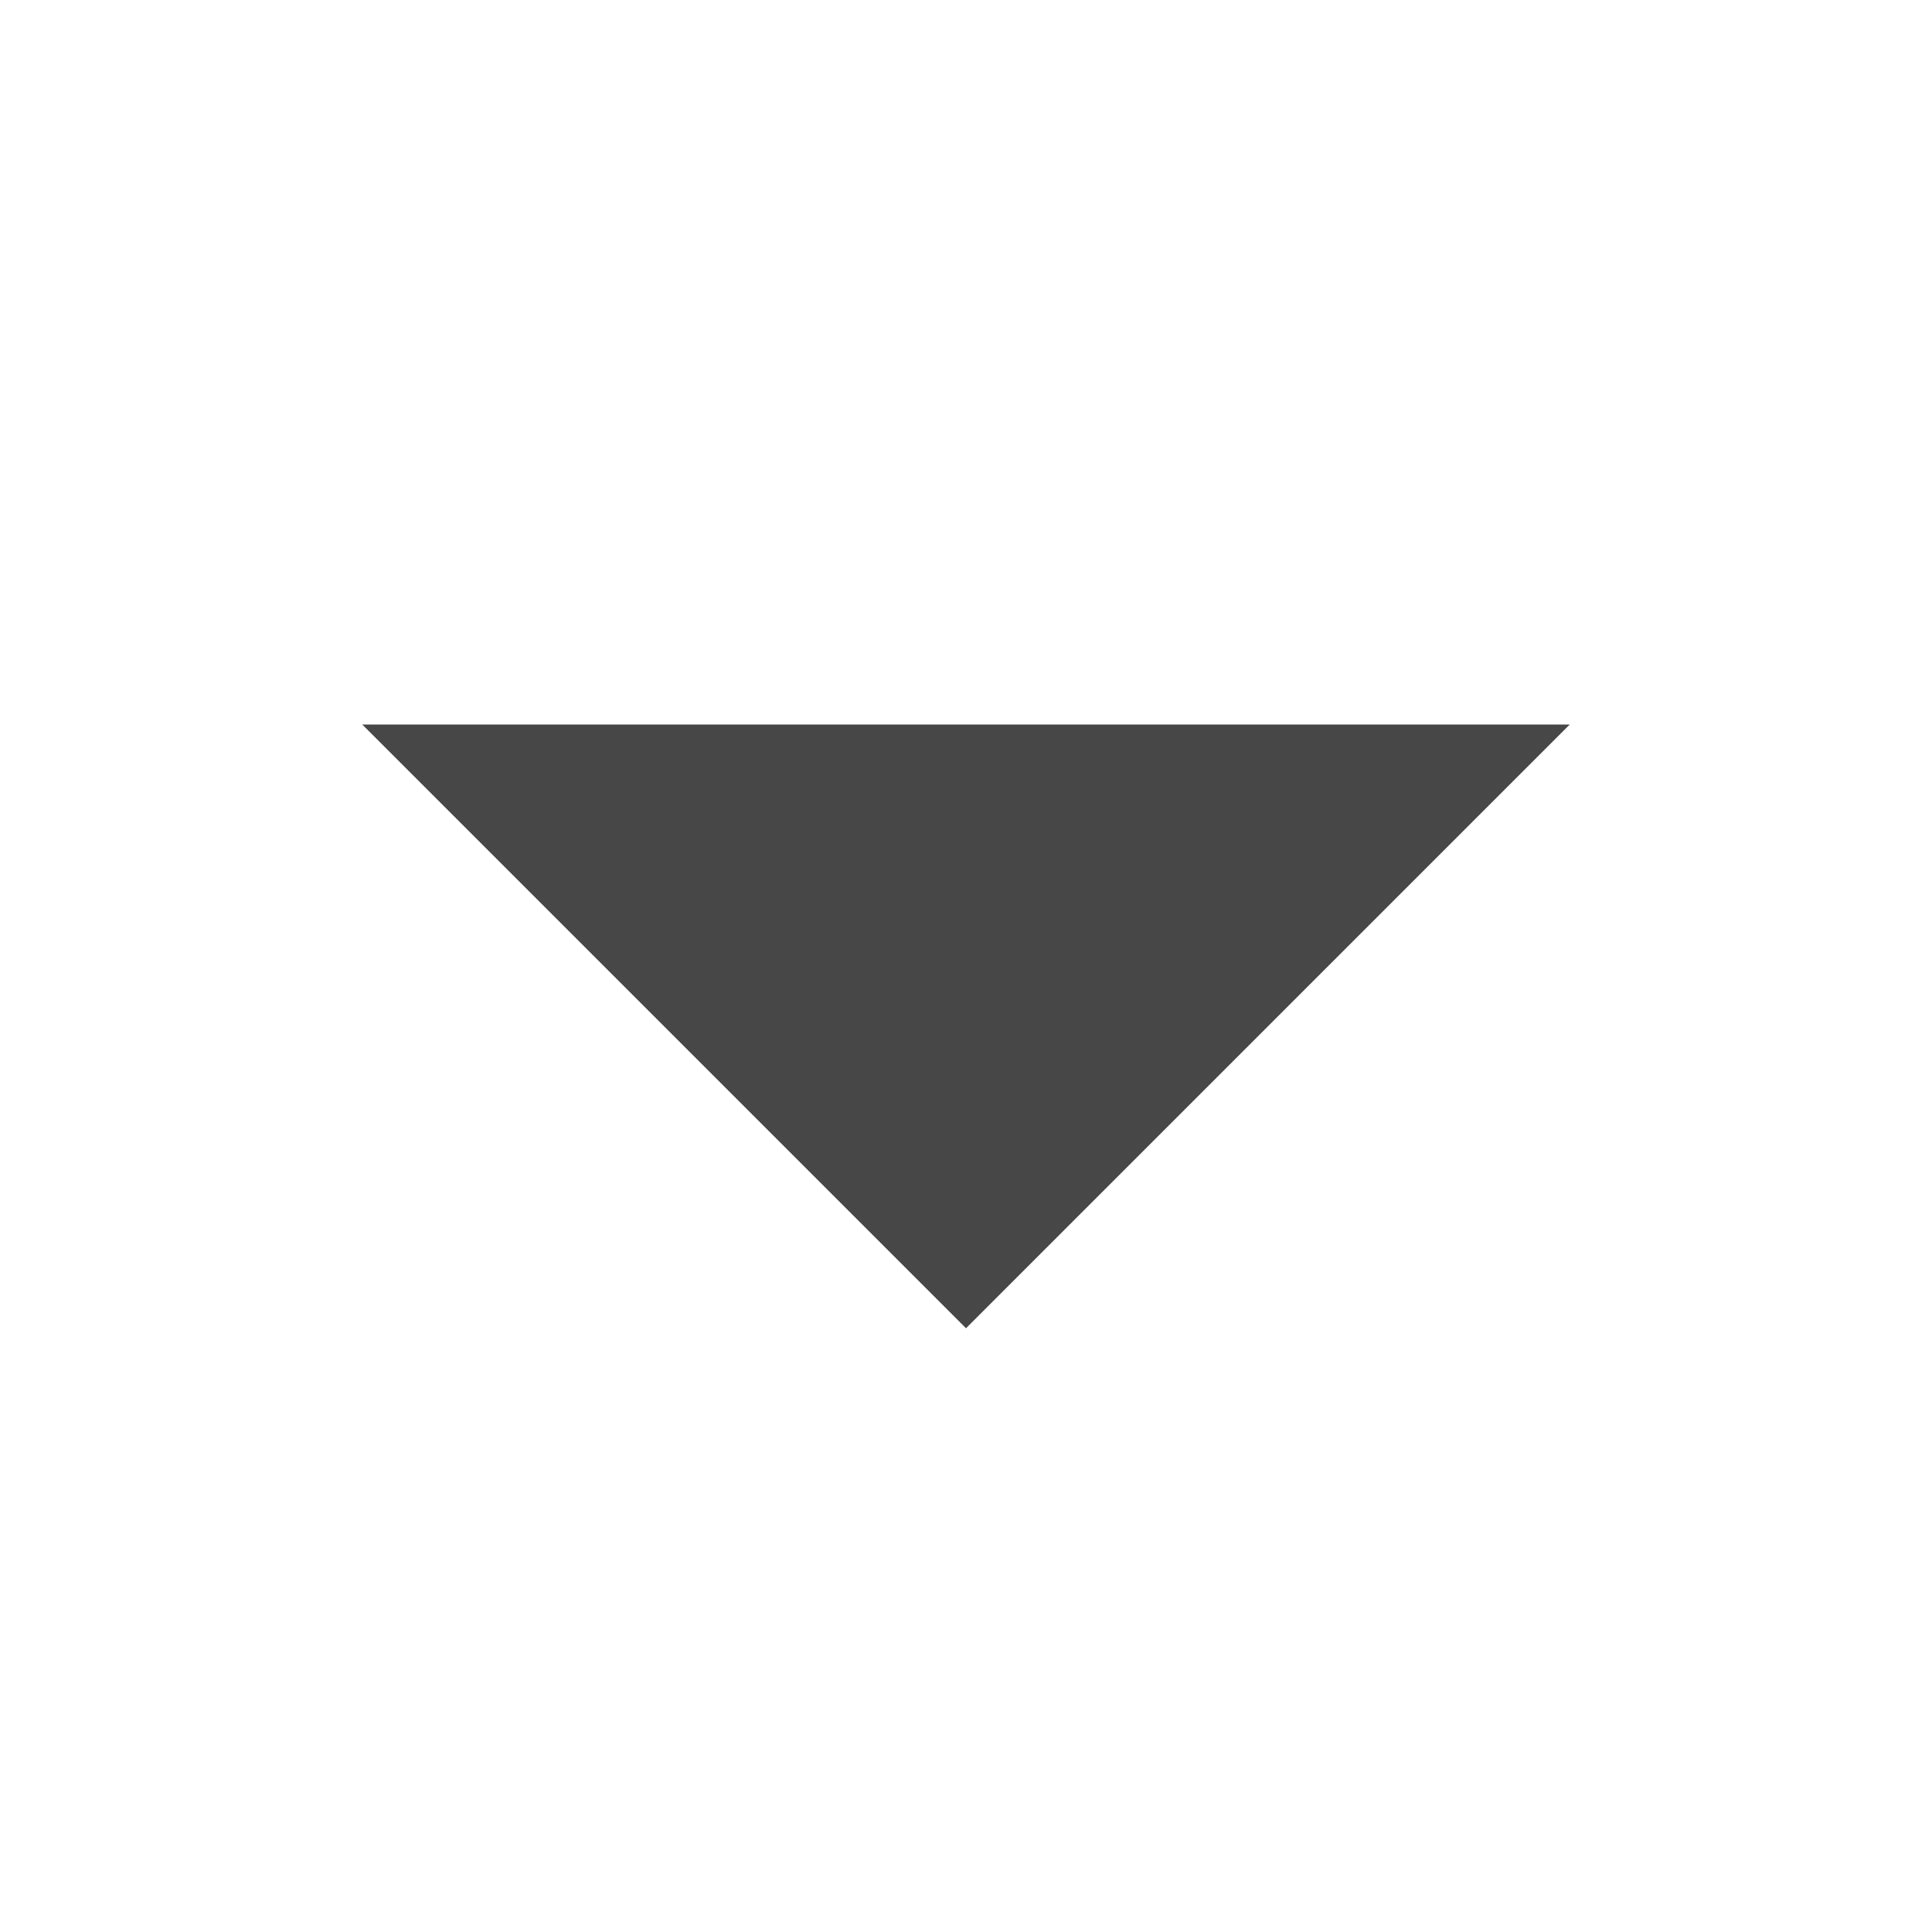
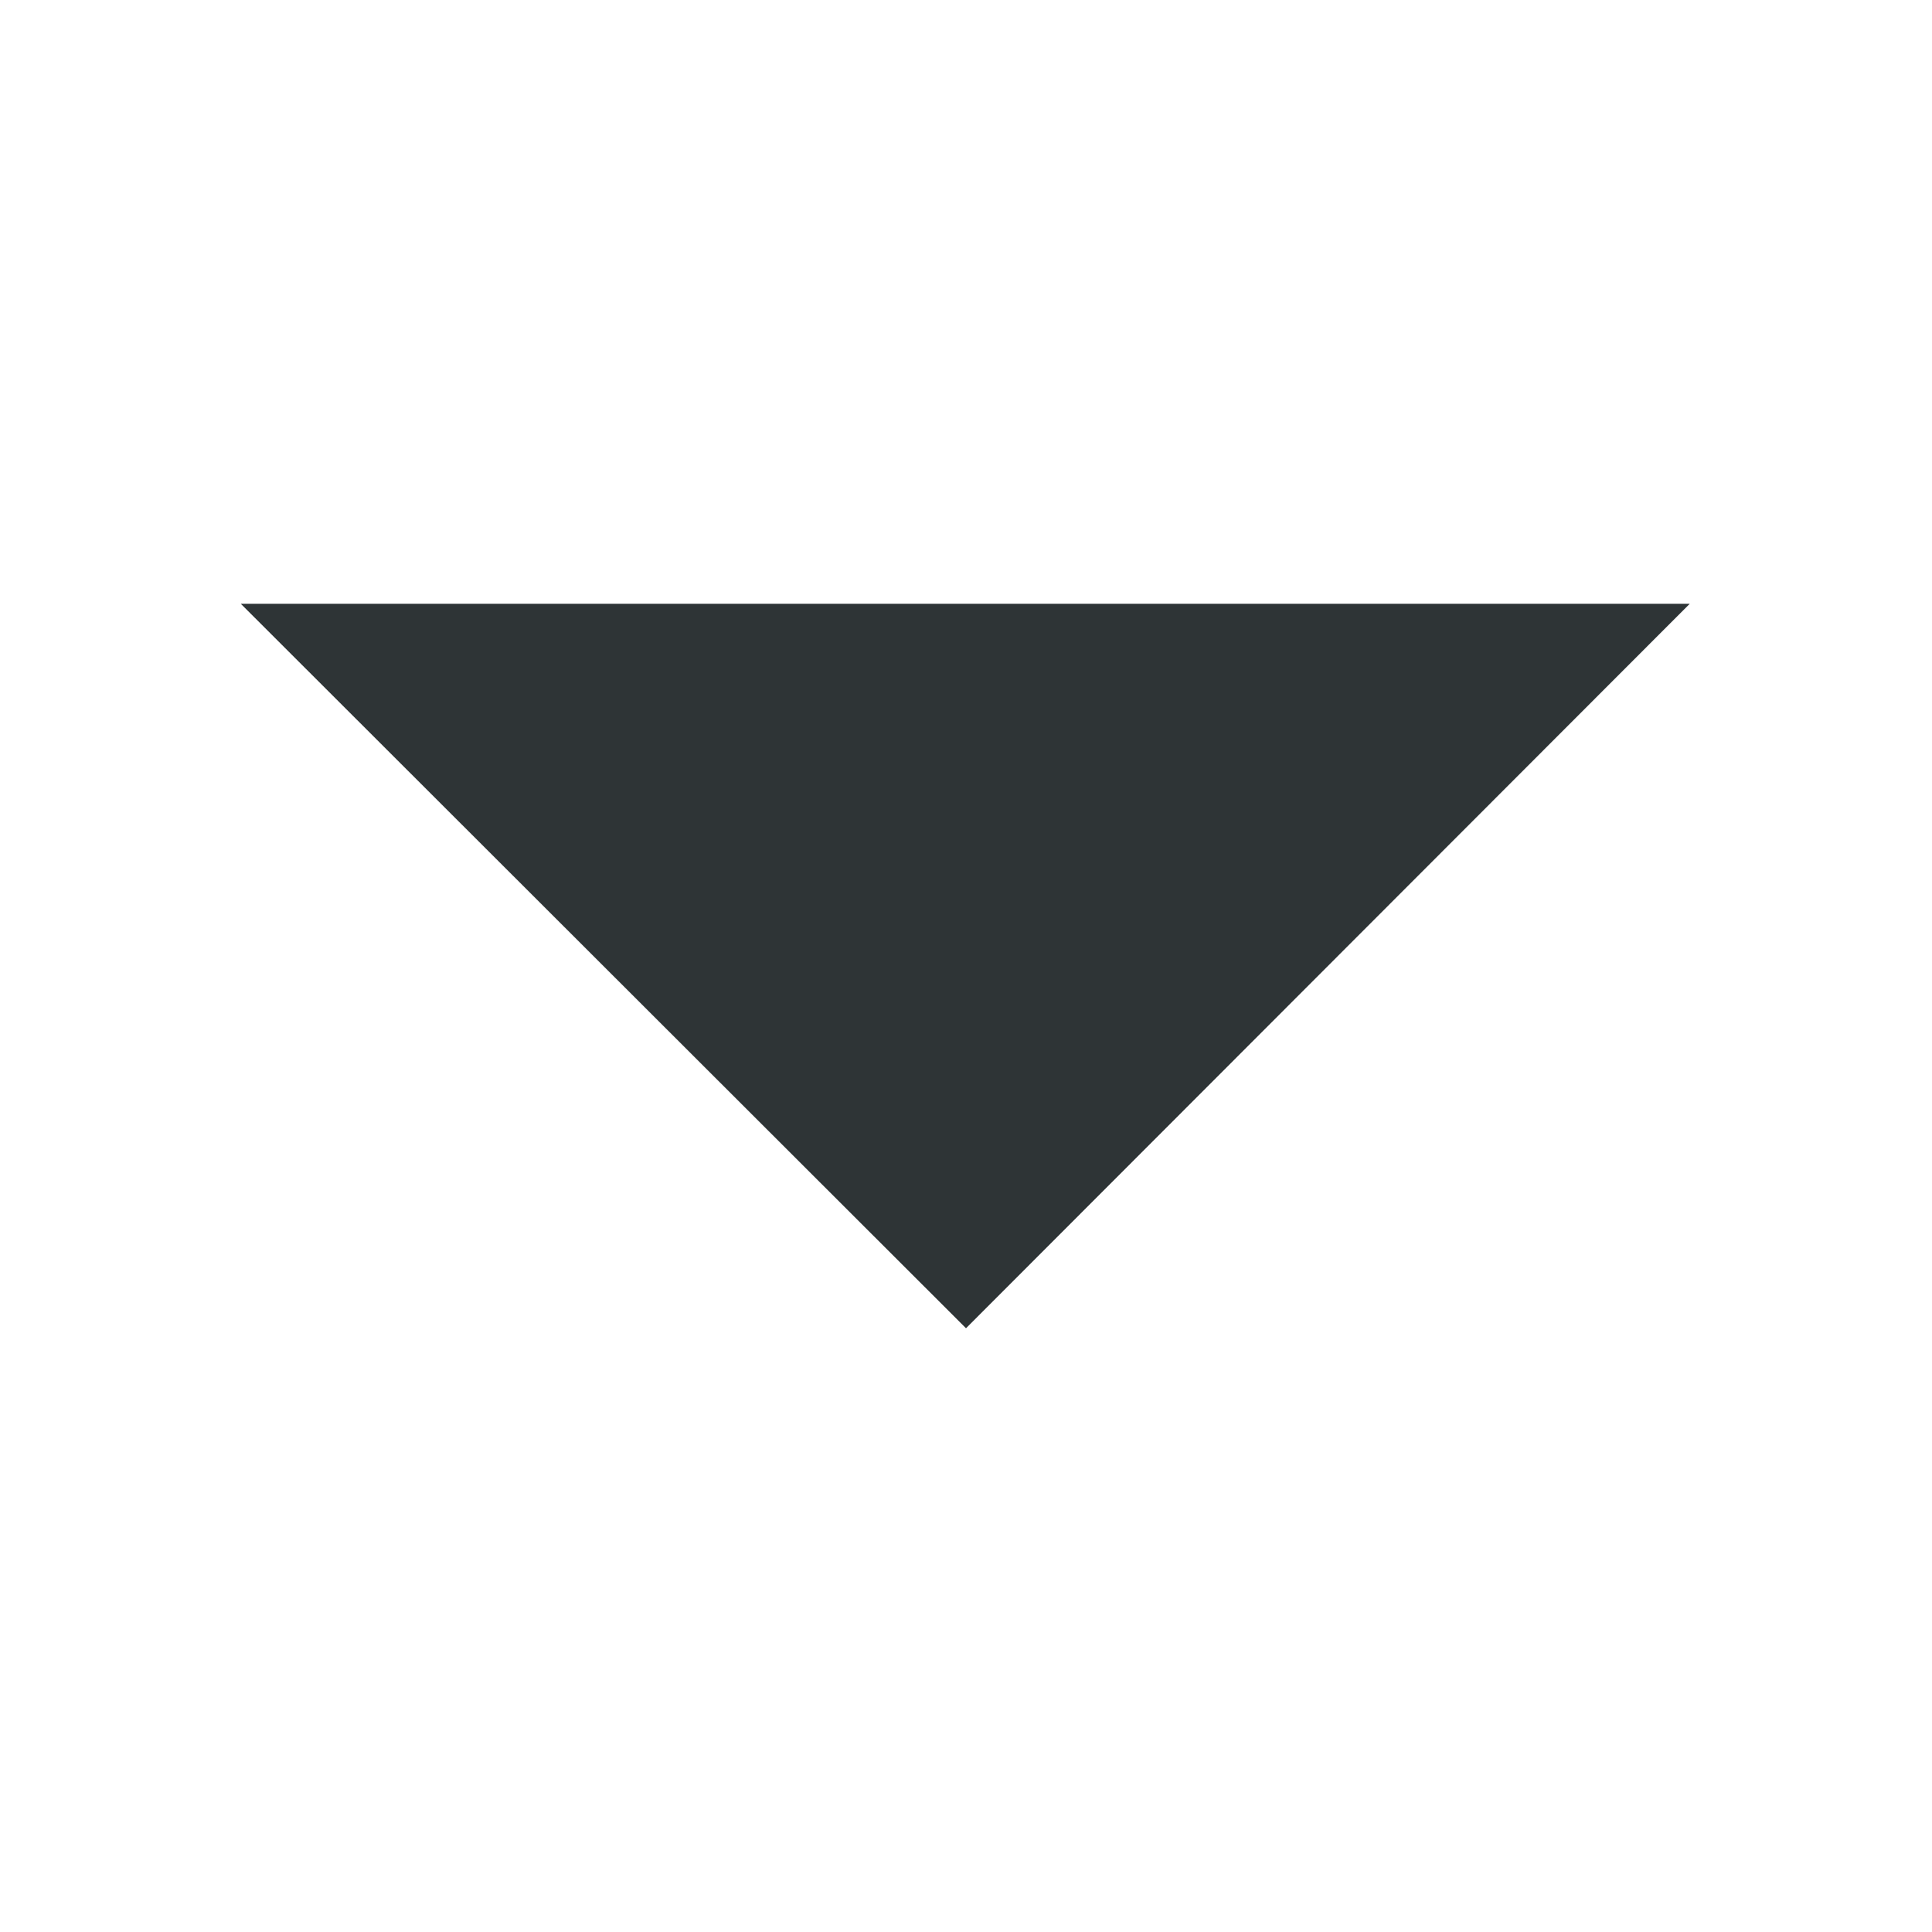
- <svg xmlns="http://www.w3.org/2000/svg" width="16" height="16">
-   <path d="M13 6l-5 5-5-5z" fill="#474747" />
+ <svg xmlns="http://www.w3.org/2000/svg" height="16" style="enable-background:new" width="16">
+   <path d="m166 957-5.994 6-6.006-6z" style="fill:#2e3436;fill-opacity:1;stroke:none" transform="translate(-152.006 -952)" />
</svg>
